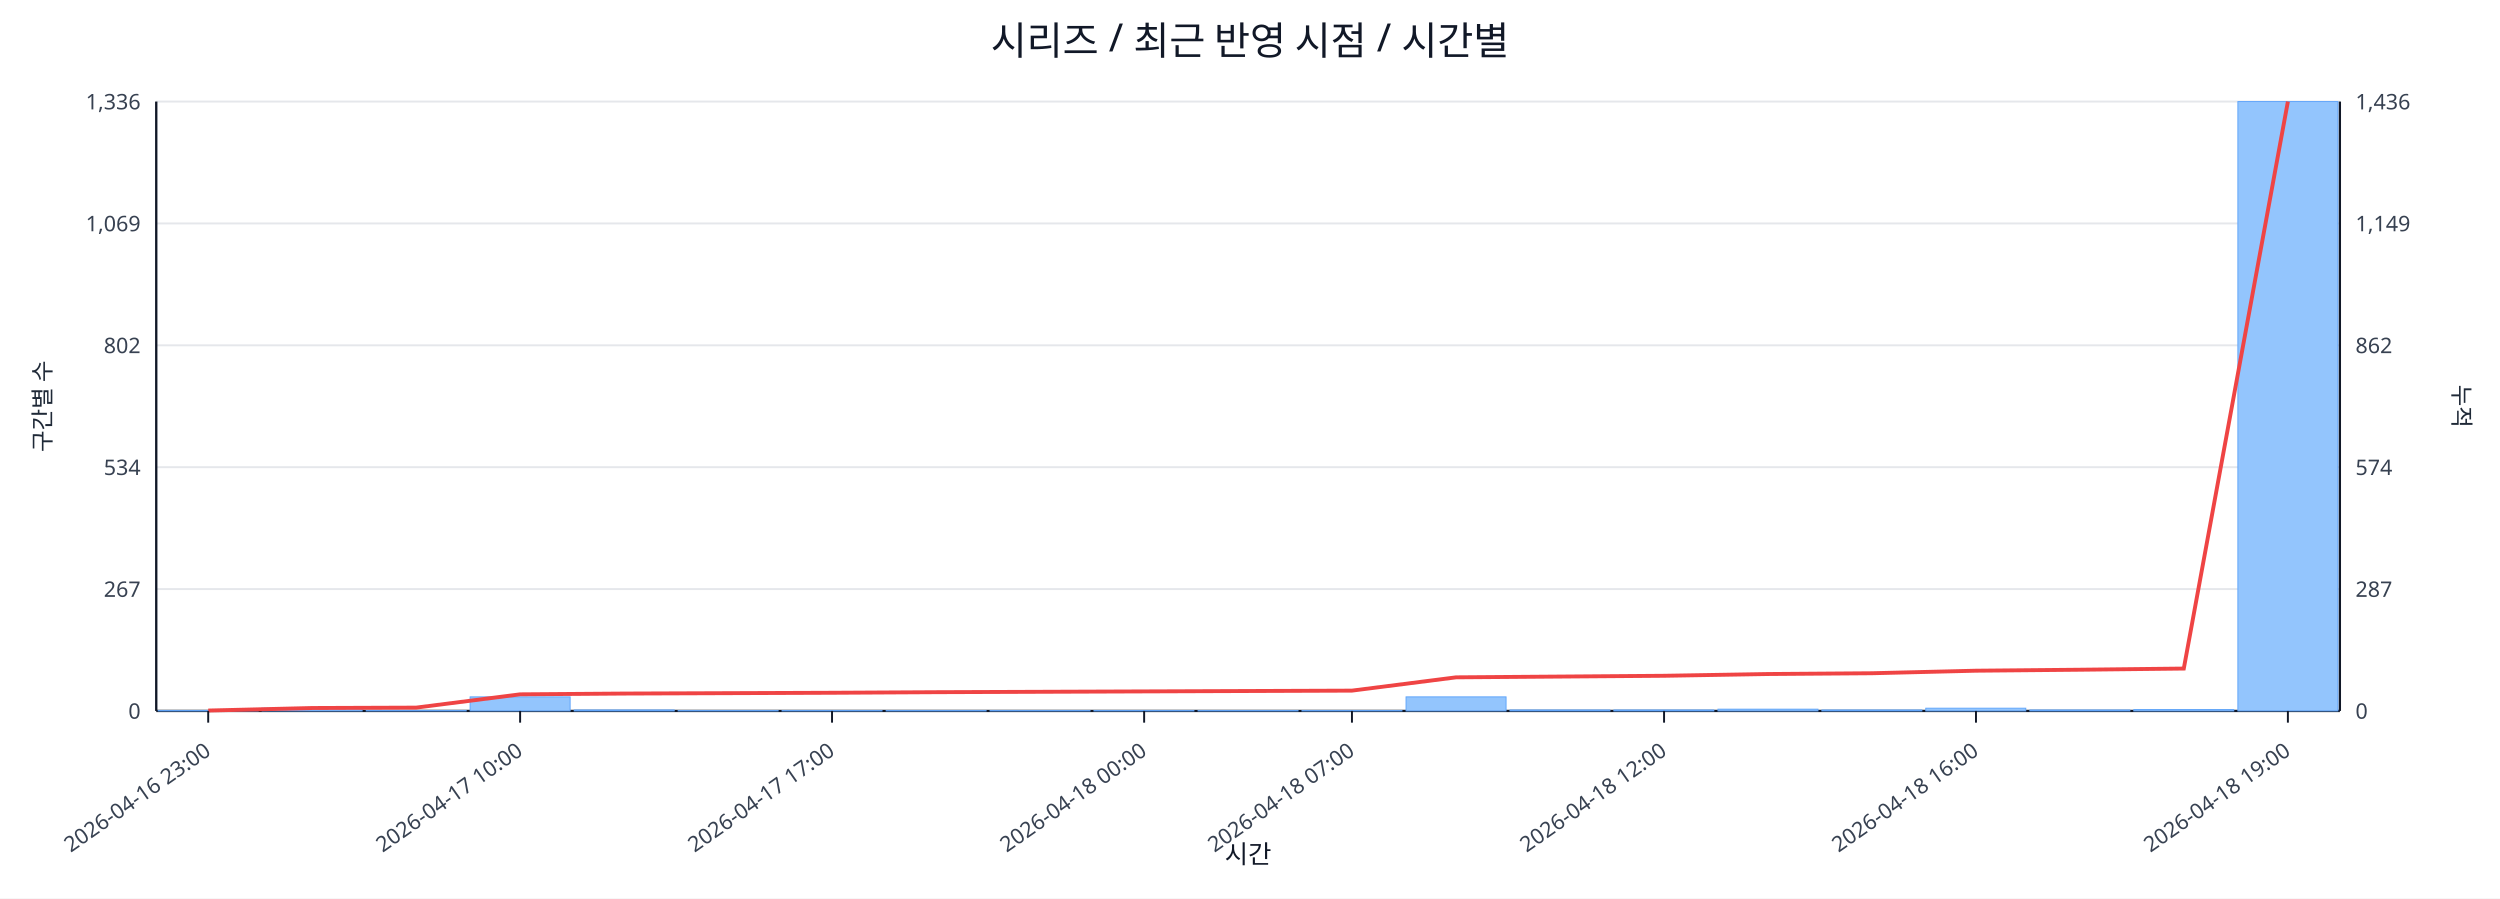
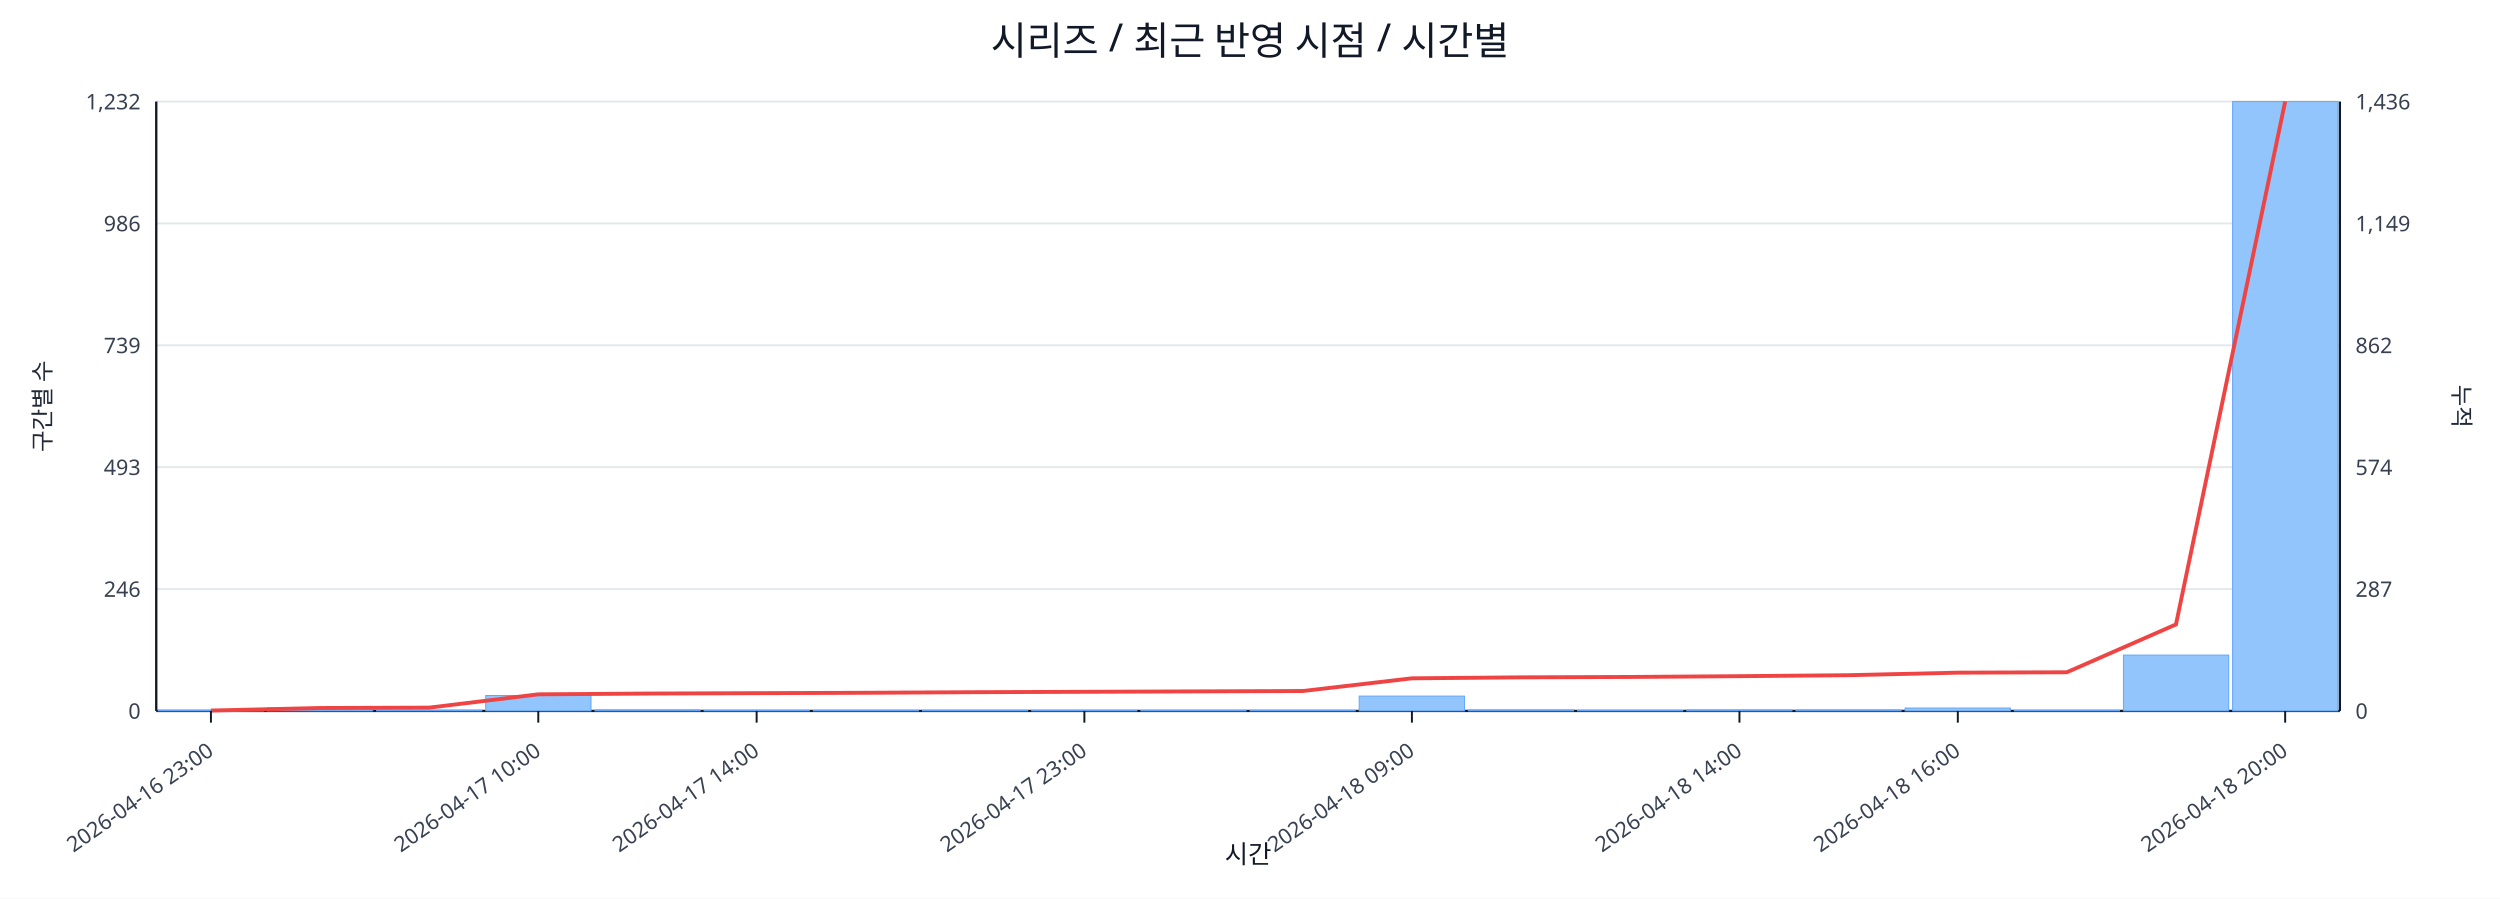
<svg xmlns="http://www.w3.org/2000/svg" width="1280" height="460" viewBox="0 0 1280 460">
  <rect x="0" y="0" width="100%" height="100%" fill="#ffffff" />
  <text x="640.0" y="28" font-size="20" text-anchor="middle" font-family="sans-serif" fill="#111827">시리즈 / 최근 반영 시점 / 시간별</text>
  <line x1="80.0" y1="52.0" x2="1198.0" y2="52.0" stroke="#e5e7eb" stroke-width="1" />
-   <text x="72.0" y="56.0" font-size="11" text-anchor="end" font-family="sans-serif" fill="#374151">1,336</text>
+   <text x="72.0" y="56.0" font-size="11" text-anchor="end" font-family="sans-serif" fill="#374151">1,232</text>
  <text x="1206.0" y="56.0" font-size="11" text-anchor="start" font-family="sans-serif" fill="#374151">1,436</text>
  <line x1="80.0" y1="114.4" x2="1198.0" y2="114.4" stroke="#e5e7eb" stroke-width="1" />
-   <text x="72.0" y="118.4" font-size="11" text-anchor="end" font-family="sans-serif" fill="#374151">1,069</text>
+   <text x="72.0" y="118.4" font-size="11" text-anchor="end" font-family="sans-serif" fill="#374151">986</text>
  <text x="1206.0" y="118.4" font-size="11" text-anchor="start" font-family="sans-serif" fill="#374151">1,149</text>
  <line x1="80.0" y1="176.8" x2="1198.0" y2="176.8" stroke="#e5e7eb" stroke-width="1" />
-   <text x="72.0" y="180.8" font-size="11" text-anchor="end" font-family="sans-serif" fill="#374151">802</text>
+   <text x="72.0" y="180.8" font-size="11" text-anchor="end" font-family="sans-serif" fill="#374151">739</text>
  <text x="1206.0" y="180.8" font-size="11" text-anchor="start" font-family="sans-serif" fill="#374151">862</text>
  <line x1="80.0" y1="239.2" x2="1198.0" y2="239.2" stroke="#e5e7eb" stroke-width="1" />
-   <text x="72.0" y="243.2" font-size="11" text-anchor="end" font-family="sans-serif" fill="#374151">534</text>
+   <text x="72.0" y="243.2" font-size="11" text-anchor="end" font-family="sans-serif" fill="#374151">493</text>
  <text x="1206.0" y="243.2" font-size="11" text-anchor="start" font-family="sans-serif" fill="#374151">574</text>
  <line x1="80.0" y1="301.6" x2="1198.0" y2="301.6" stroke="#e5e7eb" stroke-width="1" />
-   <text x="72.0" y="305.6" font-size="11" text-anchor="end" font-family="sans-serif" fill="#374151">267</text>
+   <text x="72.0" y="305.6" font-size="11" text-anchor="end" font-family="sans-serif" fill="#374151">246</text>
  <text x="1206.0" y="305.6" font-size="11" text-anchor="start" font-family="sans-serif" fill="#374151">287</text>
  <line x1="80.0" y1="364.0" x2="1198.0" y2="364.0" stroke="#e5e7eb" stroke-width="1" />
  <text x="72.0" y="368.0" font-size="11" text-anchor="end" font-family="sans-serif" fill="#374151">0</text>
  <text x="1206.0" y="368.0" font-size="11" text-anchor="start" font-family="sans-serif" fill="#374151">0</text>
  <line x1="80.0" y1="364.0" x2="1198.0" y2="364.0" stroke="#111827" stroke-width="1.2" />
  <line x1="80.0" y1="52.0" x2="80.0" y2="364.0" stroke="#111827" stroke-width="1.2" />
  <line x1="1198.0" y1="52.0" x2="1198.0" y2="364.0" stroke="#111827" stroke-width="1.2" />
-   <rect x="81.0" y="363.8" width="51.2" height="0.2" fill="#93c5fd" stroke="#60a5fa" stroke-width="0.5" />
-   <rect x="134.2" y="362.6" width="51.2" height="1.4" fill="#93c5fd" stroke="#60a5fa" stroke-width="0.5" />
-   <rect x="187.5" y="363.8" width="51.2" height="0.2" fill="#93c5fd" stroke="#60a5fa" stroke-width="0.5" />
-   <rect x="240.7" y="356.8" width="51.2" height="7.2" fill="#93c5fd" stroke="#60a5fa" stroke-width="0.5" />
-   <rect x="294.0" y="363.5" width="51.2" height="0.5" fill="#93c5fd" stroke="#60a5fa" stroke-width="0.5" />
-   <rect x="347.2" y="363.8" width="51.2" height="0.2" fill="#93c5fd" stroke="#60a5fa" stroke-width="0.5" />
-   <rect x="400.4" y="363.8" width="51.2" height="0.2" fill="#93c5fd" stroke="#60a5fa" stroke-width="0.5" />
-   <rect x="453.7" y="363.8" width="51.2" height="0.2" fill="#93c5fd" stroke="#60a5fa" stroke-width="0.5" />
-   <rect x="506.9" y="363.8" width="51.2" height="0.2" fill="#93c5fd" stroke="#60a5fa" stroke-width="0.5" />
-   <rect x="560.1" y="363.8" width="51.2" height="0.2" fill="#93c5fd" stroke="#60a5fa" stroke-width="0.5" />
-   <rect x="613.4" y="363.8" width="51.2" height="0.2" fill="#93c5fd" stroke="#60a5fa" stroke-width="0.5" />
-   <rect x="666.6" y="363.8" width="51.2" height="0.2" fill="#93c5fd" stroke="#60a5fa" stroke-width="0.5" />
-   <rect x="719.9" y="356.8" width="51.2" height="7.2" fill="#93c5fd" stroke="#60a5fa" stroke-width="0.5" />
-   <rect x="773.1" y="363.5" width="51.2" height="0.5" fill="#93c5fd" stroke="#60a5fa" stroke-width="0.5" />
-   <rect x="826.3" y="363.5" width="51.2" height="0.5" fill="#93c5fd" stroke="#60a5fa" stroke-width="0.5" />
-   <rect x="879.6" y="363.1" width="51.2" height="0.9" fill="#93c5fd" stroke="#60a5fa" stroke-width="0.5" />
-   <rect x="932.8" y="363.5" width="51.2" height="0.5" fill="#93c5fd" stroke="#60a5fa" stroke-width="0.5" />
-   <rect x="986.0" y="362.6" width="51.2" height="1.4" fill="#93c5fd" stroke="#60a5fa" stroke-width="0.5" />
-   <rect x="1039.3" y="363.5" width="51.2" height="0.5" fill="#93c5fd" stroke="#60a5fa" stroke-width="0.5" />
-   <rect x="1092.5" y="363.3" width="51.2" height="0.7" fill="#93c5fd" stroke="#60a5fa" stroke-width="0.5" />
-   <rect x="1145.8" y="52.0" width="51.2" height="312.0" fill="#93c5fd" stroke="#60a5fa" stroke-width="0.5" />
-   <polyline fill="none" stroke="#ef4444" stroke-width="2" points="106.6,363.8 159.9,362.5 213.1,362.3 266.3,355.5 319.6,355.1 372.8,354.9 426.0,354.7 479.3,354.4 532.5,354.2 585.8,354.0 639.0,353.8 692.2,353.6 745.5,346.8 798.7,346.4 852.0,346.0 905.2,345.1 958.4,344.7 1011.7,343.4 1064.9,342.9 1118.1,342.3 1171.4,52.0" />
-   <line x1="106.6" y1="364.0" x2="106.6" y2="370.0" stroke="#111827" stroke-width="1" />
-   <text x="108.6" y="386.0" font-size="11" text-anchor="end" transform="rotate(-35 108.6 386.0)" font-family="sans-serif" fill="#374151">2026-04-16 23:00</text>
-   <line x1="266.3" y1="364.0" x2="266.3" y2="370.0" stroke="#111827" stroke-width="1" />
-   <text x="268.3" y="386.0" font-size="11" text-anchor="end" transform="rotate(-35 268.3 386.0)" font-family="sans-serif" fill="#374151">2026-04-17 10:00</text>
-   <line x1="426.0" y1="364.0" x2="426.0" y2="370.0" stroke="#111827" stroke-width="1" />
-   <text x="428.0" y="386.0" font-size="11" text-anchor="end" transform="rotate(-35 428.0 386.0)" font-family="sans-serif" fill="#374151">2026-04-17 17:00</text>
-   <line x1="585.8" y1="364.0" x2="585.8" y2="370.0" stroke="#111827" stroke-width="1" />
-   <text x="587.8" y="386.0" font-size="11" text-anchor="end" transform="rotate(-35 587.8 386.0)" font-family="sans-serif" fill="#374151">2026-04-18 00:00</text>
-   <line x1="692.2" y1="364.0" x2="692.2" y2="370.0" stroke="#111827" stroke-width="1" />
-   <text x="694.2" y="386.0" font-size="11" text-anchor="end" transform="rotate(-35 694.2 386.0)" font-family="sans-serif" fill="#374151">2026-04-18 07:00</text>
-   <line x1="852.0" y1="364.0" x2="852.0" y2="370.0" stroke="#111827" stroke-width="1" />
-   <text x="854.0" y="386.0" font-size="11" text-anchor="end" transform="rotate(-35 854.0 386.0)" font-family="sans-serif" fill="#374151">2026-04-18 12:00</text>
-   <line x1="1011.7" y1="364.0" x2="1011.7" y2="370.0" stroke="#111827" stroke-width="1" />
-   <text x="1013.7" y="386.0" font-size="11" text-anchor="end" transform="rotate(-35 1013.7 386.0)" font-family="sans-serif" fill="#374151">2026-04-18 16:00</text>
-   <line x1="1171.4" y1="364.0" x2="1171.4" y2="370.0" stroke="#111827" stroke-width="1" />
-   <text x="1173.4" y="386.0" font-size="11" text-anchor="end" transform="rotate(-35 1173.4 386.0)" font-family="sans-serif" fill="#374151">2026-04-18 19:00</text>
+   <rect x="81.0" y="363.7" width="53.9" height="0.3" fill="#93c5fd" stroke="#60a5fa" stroke-width="0.5" />
+   <rect x="136.9" y="362.5" width="53.9" height="1.5" fill="#93c5fd" stroke="#60a5fa" stroke-width="0.5" />
+   <rect x="192.8" y="363.7" width="53.9" height="0.3" fill="#93c5fd" stroke="#60a5fa" stroke-width="0.5" />
+   <rect x="248.7" y="356.1" width="53.9" height="7.9" fill="#93c5fd" stroke="#60a5fa" stroke-width="0.5" />
+   <rect x="304.6" y="363.5" width="53.9" height="0.5" fill="#93c5fd" stroke="#60a5fa" stroke-width="0.5" />
+   <rect x="360.5" y="363.7" width="53.9" height="0.3" fill="#93c5fd" stroke="#60a5fa" stroke-width="0.5" />
+   <rect x="416.4" y="363.7" width="53.9" height="0.3" fill="#93c5fd" stroke="#60a5fa" stroke-width="0.5" />
+   <rect x="472.3" y="363.7" width="53.9" height="0.3" fill="#93c5fd" stroke="#60a5fa" stroke-width="0.5" />
+   <rect x="528.2" y="363.7" width="53.9" height="0.3" fill="#93c5fd" stroke="#60a5fa" stroke-width="0.5" />
+   <rect x="584.1" y="363.7" width="53.9" height="0.3" fill="#93c5fd" stroke="#60a5fa" stroke-width="0.5" />
+   <rect x="640.0" y="363.7" width="53.9" height="0.3" fill="#93c5fd" stroke="#60a5fa" stroke-width="0.5" />
+   <rect x="695.9" y="356.4" width="53.9" height="7.6" fill="#93c5fd" stroke="#60a5fa" stroke-width="0.5" />
+   <rect x="751.8" y="363.5" width="53.9" height="0.5" fill="#93c5fd" stroke="#60a5fa" stroke-width="0.5" />
+   <rect x="807.7" y="363.7" width="53.9" height="0.3" fill="#93c5fd" stroke="#60a5fa" stroke-width="0.5" />
+   <rect x="863.6" y="363.5" width="53.9" height="0.5" fill="#93c5fd" stroke="#60a5fa" stroke-width="0.5" />
+   <rect x="919.5" y="363.5" width="53.9" height="0.5" fill="#93c5fd" stroke="#60a5fa" stroke-width="0.5" />
+   <rect x="975.4" y="362.5" width="53.9" height="1.5" fill="#93c5fd" stroke="#60a5fa" stroke-width="0.5" />
+   <rect x="1031.3" y="363.7" width="53.9" height="0.3" fill="#93c5fd" stroke="#60a5fa" stroke-width="0.5" />
+   <rect x="1087.2" y="335.4" width="53.9" height="28.6" fill="#93c5fd" stroke="#60a5fa" stroke-width="0.5" />
+   <rect x="1143.1" y="52.0" width="53.9" height="312.0" fill="#93c5fd" stroke="#60a5fa" stroke-width="0.5" />
+   <polyline fill="none" stroke="#ef4444" stroke-width="2" points="108.0,363.8 163.8,362.5 219.8,362.3 275.6,355.5 331.6,355.1 387.4,354.9 443.3,354.7 499.2,354.4 555.2,354.2 611.0,354.0 667.0,353.8 722.9,347.3 778.8,346.8 834.6,346.6 890.6,346.2 946.5,345.7 1002.4,344.4 1058.2,344.2 1114.1,319.7 1170.0,52.0" />
+   <line x1="108.0" y1="364.0" x2="108.0" y2="370.0" stroke="#111827" stroke-width="1" />
+   <text x="110.0" y="386.0" font-size="11" text-anchor="end" transform="rotate(-35 110.0 386.0)" font-family="sans-serif" fill="#374151">2026-04-16 23:00</text>
+   <line x1="275.6" y1="364.0" x2="275.6" y2="370.0" stroke="#111827" stroke-width="1" />
+   <text x="277.6" y="386.0" font-size="11" text-anchor="end" transform="rotate(-35 277.6 386.0)" font-family="sans-serif" fill="#374151">2026-04-17 10:00</text>
+   <line x1="387.4" y1="364.0" x2="387.4" y2="370.0" stroke="#111827" stroke-width="1" />
+   <text x="389.4" y="386.0" font-size="11" text-anchor="end" transform="rotate(-35 389.4 386.0)" font-family="sans-serif" fill="#374151">2026-04-17 14:00</text>
+   <line x1="555.2" y1="364.0" x2="555.2" y2="370.0" stroke="#111827" stroke-width="1" />
+   <text x="557.2" y="386.0" font-size="11" text-anchor="end" transform="rotate(-35 557.2 386.0)" font-family="sans-serif" fill="#374151">2026-04-17 23:00</text>
+   <line x1="722.9" y1="364.0" x2="722.9" y2="370.0" stroke="#111827" stroke-width="1" />
+   <text x="724.9" y="386.0" font-size="11" text-anchor="end" transform="rotate(-35 724.9 386.0)" font-family="sans-serif" fill="#374151">2026-04-18 09:00</text>
+   <line x1="890.6" y1="364.0" x2="890.6" y2="370.0" stroke="#111827" stroke-width="1" />
+   <text x="892.6" y="386.0" font-size="11" text-anchor="end" transform="rotate(-35 892.6 386.0)" font-family="sans-serif" fill="#374151">2026-04-18 14:00</text>
+   <line x1="1002.4" y1="364.0" x2="1002.4" y2="370.0" stroke="#111827" stroke-width="1" />
+   <text x="1004.4" y="386.0" font-size="11" text-anchor="end" transform="rotate(-35 1004.4 386.0)" font-family="sans-serif" fill="#374151">2026-04-18 16:00</text>
+   <line x1="1170.0" y1="364.0" x2="1170.0" y2="370.0" stroke="#111827" stroke-width="1" />
+   <text x="1172.0" y="386.0" font-size="11" text-anchor="end" transform="rotate(-35 1172.0 386.0)" font-family="sans-serif" fill="#374151">2026-04-18 20:00</text>
  <text x="26" y="208.0" font-size="12" transform="rotate(-90 26 208.0)" text-anchor="middle" font-family="sans-serif" fill="#1f2937">구간별 수</text>
  <text x="1256.0" y="208.0" font-size="12" transform="rotate(90 1256.0 208.0)" text-anchor="middle" font-family="sans-serif" fill="#1f2937">누적</text>
  <text x="639.0" y="442.0" font-size="13" text-anchor="middle" font-family="sans-serif" fill="#111827">시간</text>
</svg>
